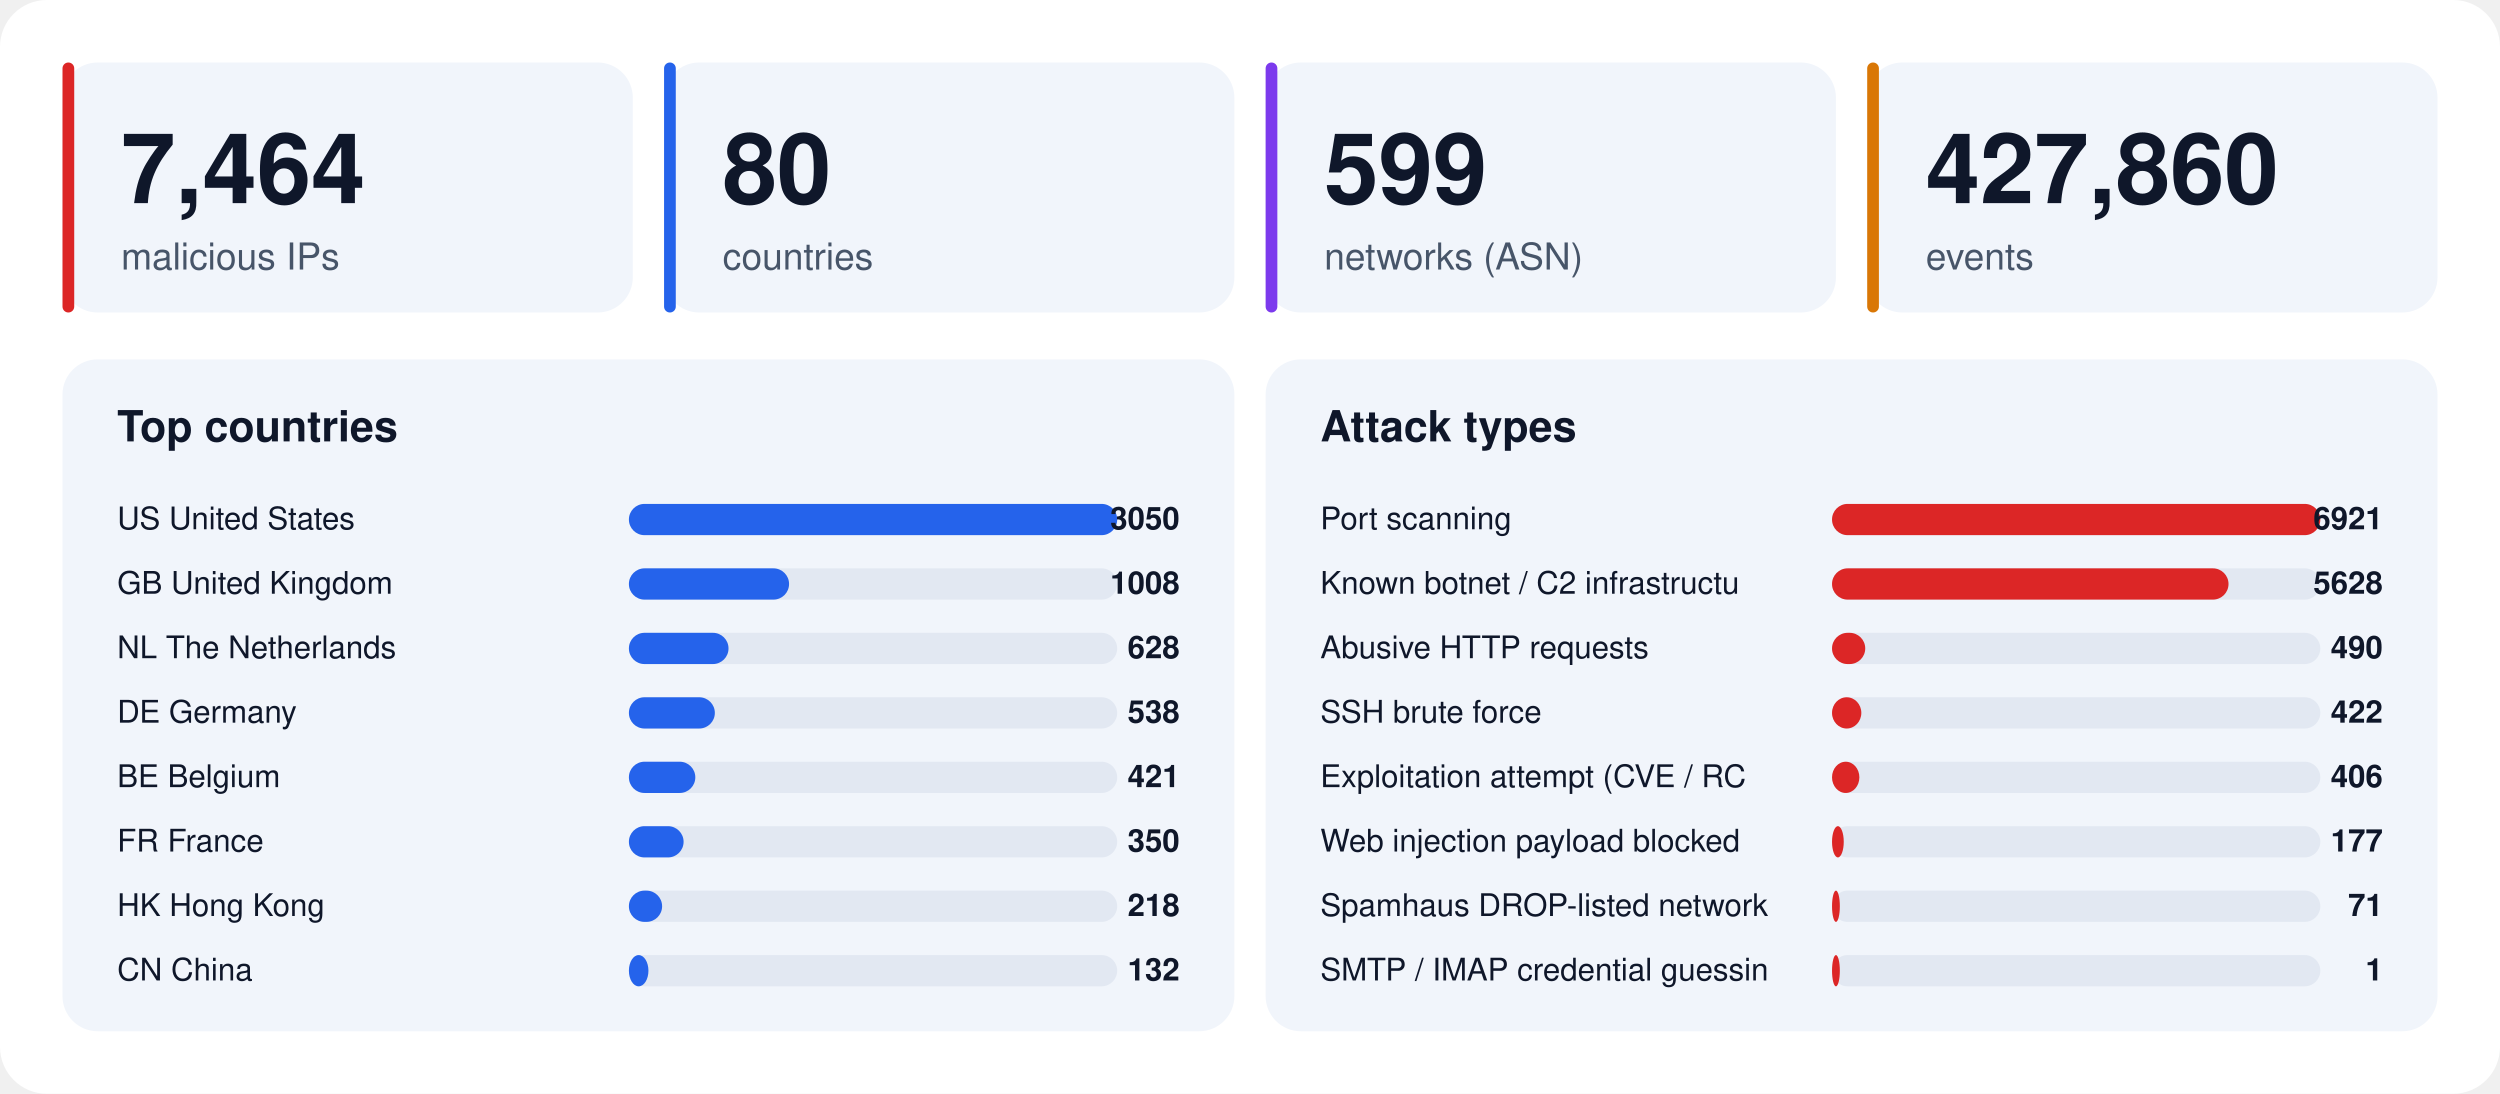
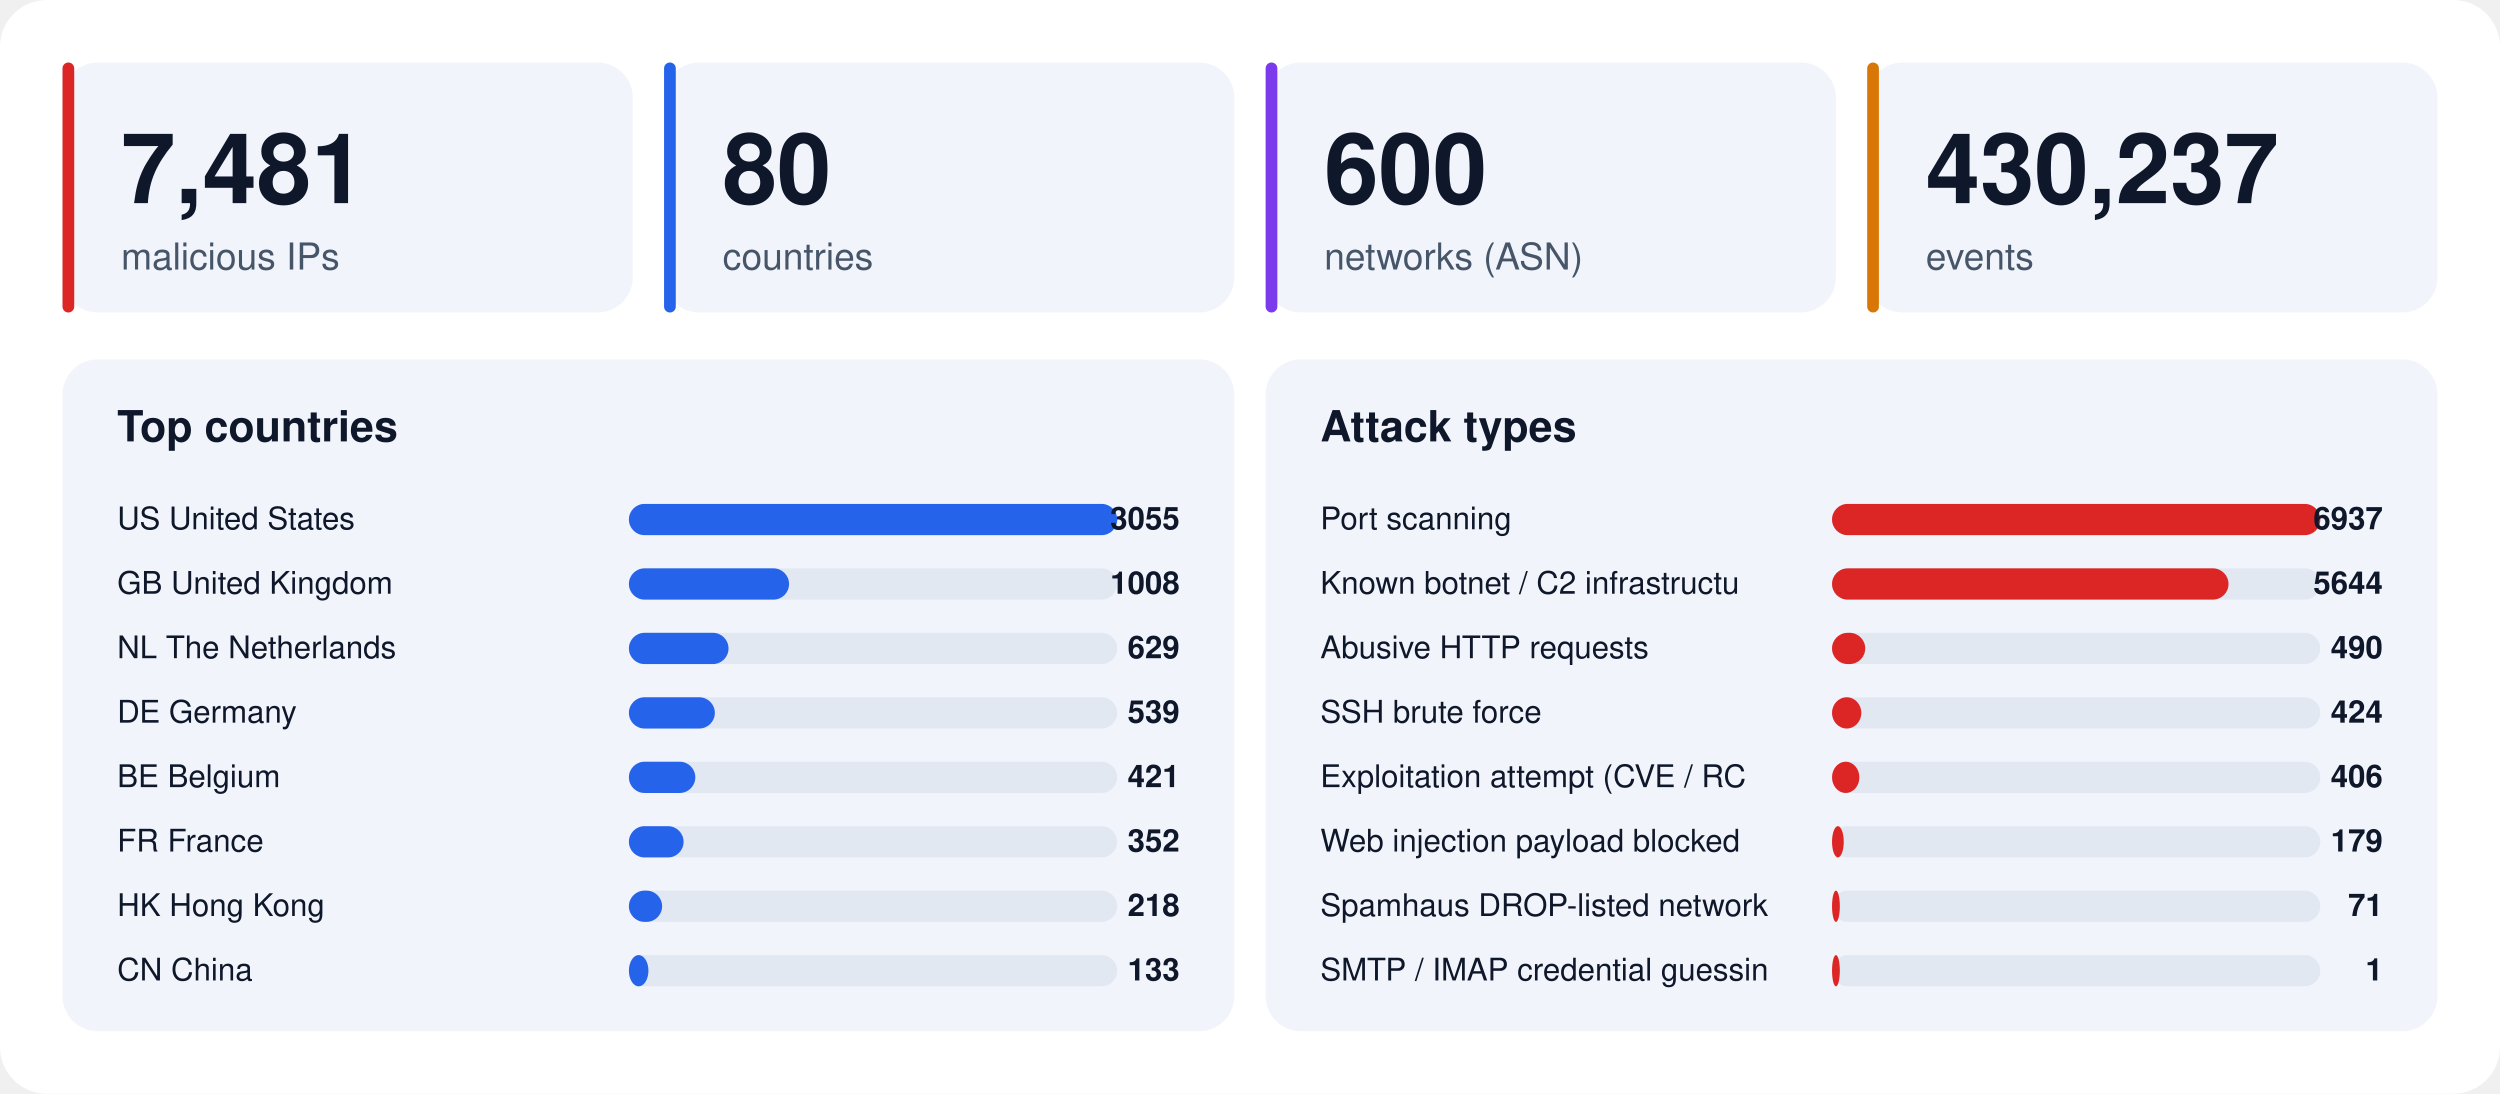
<svg xmlns="http://www.w3.org/2000/svg" width="1280" height="560" viewBox="0 0 1280 560" font-family="-apple-system,BlinkMacSystemFont,'Segoe UI',Helvetica,Arial,sans-serif">
  <rect width="1280" height="560" rx="24" fill="#ffffff" />
  <rect x="32" y="32" width="292" height="128" rx="18" fill="#f1f5fb" />
  <rect x="32" y="32" width="6" height="128" rx="3" fill="#dc2626" />
-   <text x="62" y="104" font-size="50" font-weight="800" fill="#0f172a">7,464</text>
+   <text x="62" y="104" font-size="50" font-weight="800" fill="#0f172a">7,481</text>
  <text x="62" y="138" font-size="19" fill="#475569">malicious IPs</text>
  <rect x="340" y="32" width="292" height="128" rx="18" fill="#f1f5fb" />
  <rect x="340" y="32" width="6" height="128" rx="3" fill="#2563eb" />
  <text x="370" y="104" font-size="50" font-weight="800" fill="#0f172a">80</text>
  <text x="370" y="138" font-size="19" fill="#475569">countries</text>
  <rect x="648" y="32" width="292" height="128" rx="18" fill="#f1f5fb" />
  <rect x="648" y="32" width="6" height="128" rx="3" fill="#7c3aed" />
-   <text x="678" y="104" font-size="50" font-weight="800" fill="#0f172a">599</text>
+   <text x="678" y="104" font-size="50" font-weight="800" fill="#0f172a">600</text>
  <text x="678" y="138" font-size="19" fill="#475569">networks (ASN)</text>
  <rect x="956" y="32" width="292" height="128" rx="18" fill="#f1f5fb" />
  <rect x="956" y="32" width="6" height="128" rx="3" fill="#d97706" />
-   <text x="986" y="104" font-size="50" font-weight="800" fill="#0f172a">427,860</text>
+   <text x="986" y="104" font-size="50" font-weight="800" fill="#0f172a">430,237</text>
  <text x="986" y="138" font-size="19" fill="#475569">events</text>
  <rect x="32" y="184" width="600" height="344" rx="18" fill="#f1f5fb" />
  <text x="60" y="226" font-size="22" font-weight="700" fill="#0f172a">Top countries</text>
  <text x="60" y="271" font-size="16" fill="#0f172a">US  United States</text>
  <rect x="322" y="258" width="250" height="16" rx="8" fill="#e2e8f2" />
  <rect x="322" y="258" width="250" height="16" rx="8" fill="#2563eb" />
-   <text x="604" y="271" font-size="16" font-weight="700" text-anchor="end" fill="#0f172a">3050</text>
+   <text x="604" y="271" font-size="16" font-weight="700" text-anchor="end" fill="#0f172a">3055</text>
  <text x="60" y="304" font-size="16" fill="#0f172a">GB  United Kingdom</text>
  <rect x="322" y="291" width="250" height="16" rx="8" fill="#e2e8f2" />
  <rect x="322" y="291" width="82" height="16" rx="8" fill="#2563eb" />
  <text x="604" y="304" font-size="16" font-weight="700" text-anchor="end" fill="#0f172a">1008</text>
  <text x="60" y="337" font-size="16" fill="#0f172a">NL  The Netherlands</text>
  <rect x="322" y="324" width="250" height="16" rx="8" fill="#e2e8f2" />
  <rect x="322" y="324" width="51" height="16" rx="8" fill="#2563eb" />
-   <text x="604" y="337" font-size="16" font-weight="700" text-anchor="end" fill="#0f172a">628</text>
+   <text x="604" y="337" font-size="16" font-weight="700" text-anchor="end" fill="#0f172a">629</text>
  <text x="60" y="370" font-size="16" fill="#0f172a">DE  Germany</text>
  <rect x="322" y="357" width="250" height="16" rx="8" fill="#e2e8f2" />
  <rect x="322" y="357" width="44" height="16" rx="8" fill="#2563eb" />
-   <text x="604" y="370" font-size="16" font-weight="700" text-anchor="end" fill="#0f172a">538</text>
+   <text x="604" y="370" font-size="16" font-weight="700" text-anchor="end" fill="#0f172a">539</text>
  <text x="60" y="403" font-size="16" fill="#0f172a">BE  Belgium</text>
  <rect x="322" y="390" width="250" height="16" rx="8" fill="#e2e8f2" />
  <rect x="322" y="390" width="34" height="16" rx="8" fill="#2563eb" />
  <text x="604" y="403" font-size="16" font-weight="700" text-anchor="end" fill="#0f172a">421</text>
  <text x="60" y="436" font-size="16" fill="#0f172a">FR  France</text>
  <rect x="322" y="423" width="250" height="16" rx="8" fill="#e2e8f2" />
  <rect x="322" y="423" width="28" height="16" rx="8" fill="#2563eb" />
-   <text x="604" y="436" font-size="16" font-weight="700" text-anchor="end" fill="#0f172a">350</text>
+   <text x="604" y="436" font-size="16" font-weight="700" text-anchor="end" fill="#0f172a">352</text>
  <text x="60" y="469" font-size="16" fill="#0f172a">HK  Hong Kong</text>
  <rect x="322" y="456" width="250" height="16" rx="8" fill="#e2e8f2" />
  <rect x="322" y="456" width="17" height="16" rx="8" fill="#2563eb" />
  <text x="604" y="469" font-size="16" font-weight="700" text-anchor="end" fill="#0f172a">218</text>
  <text x="60" y="502" font-size="16" fill="#0f172a">CN  China</text>
  <rect x="322" y="489" width="250" height="16" rx="8" fill="#e2e8f2" />
  <rect x="322" y="489" width="10" height="16" rx="8" fill="#2563eb" />
-   <text x="604" y="502" font-size="16" font-weight="700" text-anchor="end" fill="#0f172a">132</text>
+   <text x="604" y="502" font-size="16" font-weight="700" text-anchor="end" fill="#0f172a">133</text>
  <rect x="648" y="184" width="600" height="344" rx="18" fill="#f1f5fb" />
  <text x="676" y="226" font-size="22" font-weight="700" fill="#0f172a">Attack types</text>
  <text x="676" y="271" font-size="16" fill="#0f172a">Port scanning</text>
  <rect x="938" y="258" width="250" height="16" rx="8" fill="#e2e8f2" />
  <rect x="938" y="258" width="250" height="16" rx="8" fill="#dc2626" />
-   <text x="1220" y="271" font-size="16" font-weight="700" text-anchor="end" fill="#0f172a">6921</text>
+   <text x="1220" y="271" font-size="16" font-weight="700" text-anchor="end" fill="#0f172a">6937</text>
  <text x="676" y="304" font-size="16" fill="#0f172a">Known botnet / C2 infrastructu</text>
  <rect x="938" y="291" width="250" height="16" rx="8" fill="#e2e8f2" />
  <rect x="938" y="291" width="203" height="16" rx="8" fill="#dc2626" />
-   <text x="1220" y="304" font-size="16" font-weight="700" text-anchor="end" fill="#0f172a">5628</text>
+   <text x="1220" y="304" font-size="16" font-weight="700" text-anchor="end" fill="#0f172a">5644</text>
  <text x="676" y="337" font-size="16" fill="#0f172a">Abusive HTTP requests</text>
  <rect x="938" y="324" width="250" height="16" rx="8" fill="#e2e8f2" />
  <rect x="938" y="324" width="17" height="16" rx="8" fill="#dc2626" />
  <text x="1220" y="337" font-size="16" font-weight="700" text-anchor="end" fill="#0f172a">490</text>
  <text x="676" y="370" font-size="16" fill="#0f172a">SSH brute force</text>
  <rect x="938" y="357" width="250" height="16" rx="8" fill="#e2e8f2" />
  <rect x="938" y="357" width="15" height="16" rx="8" fill="#dc2626" />
-   <text x="1220" y="370" font-size="16" font-weight="700" text-anchor="end" fill="#0f172a">422</text>
+   <text x="1220" y="370" font-size="16" font-weight="700" text-anchor="end" fill="#0f172a">424</text>
  <text x="676" y="403" font-size="16" fill="#0f172a">Exploitation attempt (CVE / RC</text>
  <rect x="938" y="390" width="250" height="16" rx="8" fill="#e2e8f2" />
  <rect x="938" y="390" width="14" height="16" rx="8" fill="#dc2626" />
  <text x="1220" y="403" font-size="16" font-weight="700" text-anchor="end" fill="#0f172a">406</text>
  <text x="676" y="436" font-size="16" fill="#0f172a">Web injection payload blocked </text>
  <rect x="938" y="423" width="250" height="16" rx="8" fill="#e2e8f2" />
  <rect x="938" y="423" width="6" height="16" rx="8" fill="#dc2626" />
-   <text x="1220" y="436" font-size="16" font-weight="700" text-anchor="end" fill="#0f172a">177</text>
+   <text x="1220" y="436" font-size="16" font-weight="700" text-anchor="end" fill="#0f172a">179</text>
  <text x="676" y="469" font-size="16" fill="#0f172a">Spamhaus DROP-listed network</text>
  <rect x="938" y="456" width="250" height="16" rx="8" fill="#e2e8f2" />
  <rect x="938" y="456" width="4" height="16" rx="8" fill="#dc2626" />
  <text x="1220" y="469" font-size="16" font-weight="700" text-anchor="end" fill="#0f172a">71</text>
  <text x="676" y="502" font-size="16" fill="#0f172a">SMTP / IMAP credential guessin</text>
  <rect x="938" y="489" width="250" height="16" rx="8" fill="#e2e8f2" />
  <rect x="938" y="489" width="4" height="16" rx="8" fill="#dc2626" />
  <text x="1220" y="502" font-size="16" font-weight="700" text-anchor="end" fill="#0f172a">1</text>
</svg>
